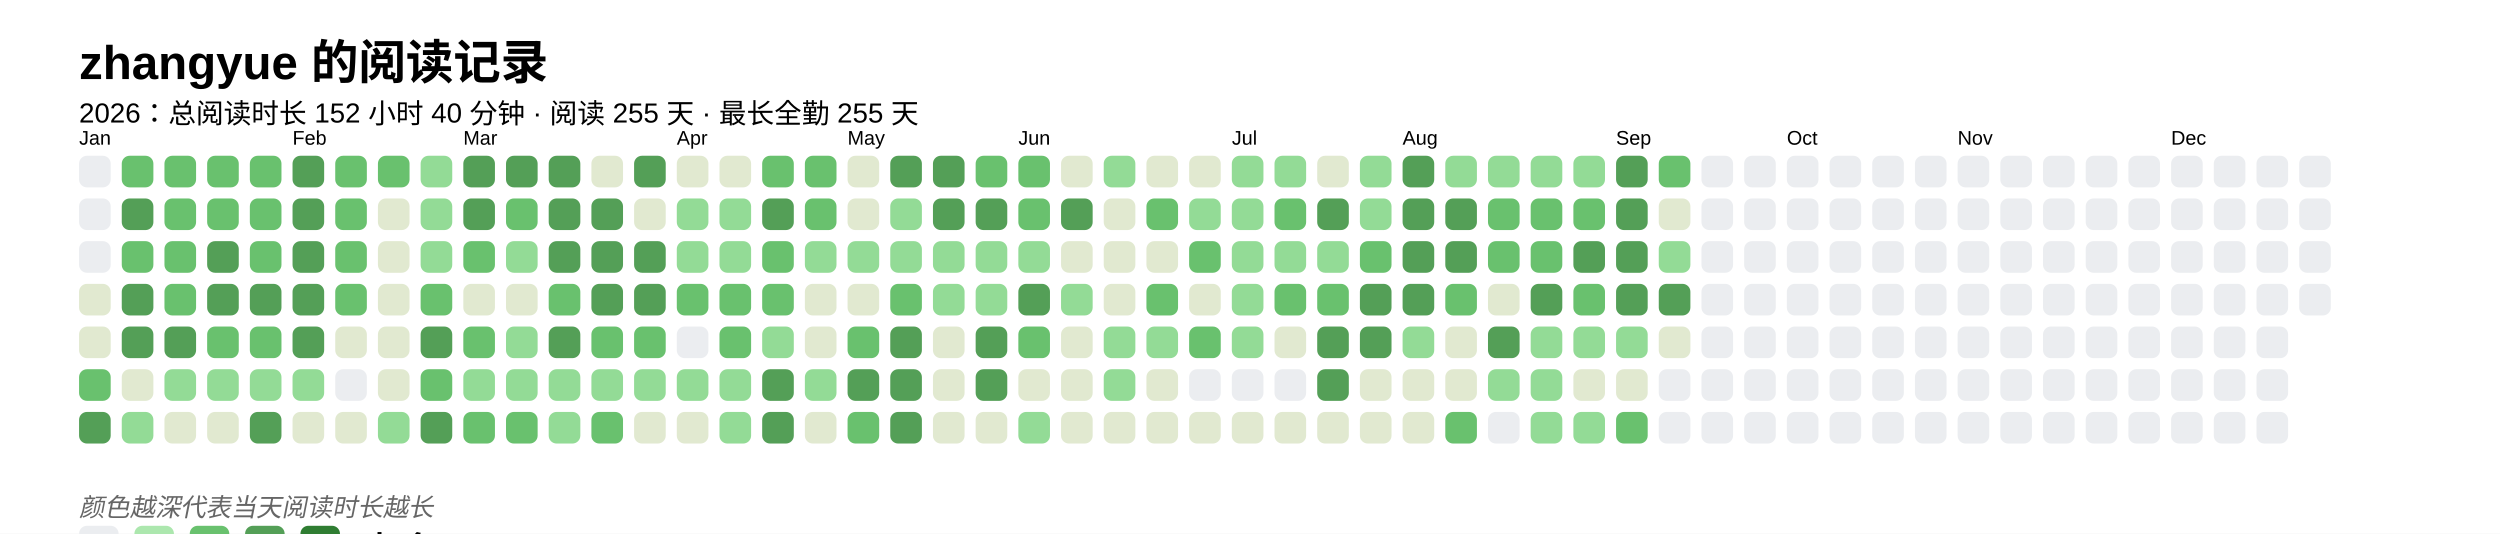
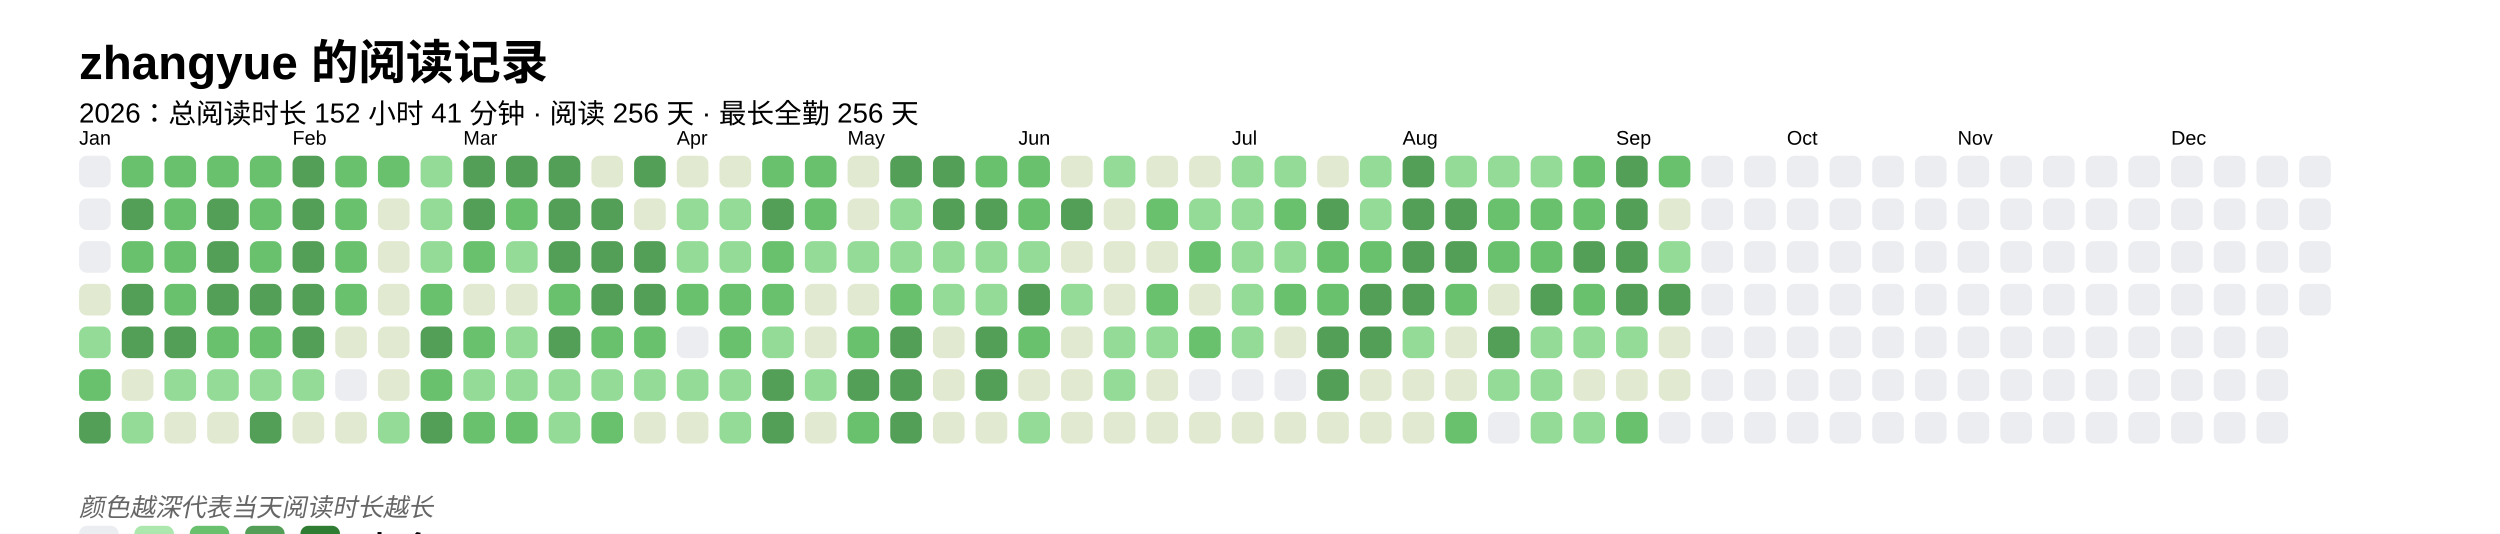
<svg xmlns="http://www.w3.org/2000/svg" baseProfile="full" height="67.5mm" version="1.1" viewBox="0,0,316.2,67.5" width="316.2mm">
  <defs />
  <rect fill="#FFFFFF" height="67.5" width="316.2" x="0" y="0" />
  <text fill="#000000" style="font-size:6px; font-family:Arial; font-weight:bold;" x="10" y="10">zhangyue 的阅读记录</text>
-   <text fill="#000000" style="font-size:3.5px; font-family:Arial;" x="10" y="15.5">2026：总阅读时长 152 小时 40 分钟 · 阅读 255 天 · 最长全勤 255 天</text>
+   <text fill="#000000" style="font-size:3.5px; font-family:Arial;" x="10" y="15.5">2026：总阅读时长 152 小时 41 分钟 · 阅读 256 天 · 最长全勤 256 天</text>
  <text fill="#000000" style="font-size:2.5px; font-family:Arial" x="10" y="18.3">Jan</text>
  <rect fill="#EBEDF0" height="4" rx="1" ry="1" width="4" x="10" y="19.7" />
  <rect fill="#EBEDF0" height="4" rx="1" ry="1" width="4" x="10" y="25.1" />
  <rect fill="#EBEDF0" height="4" rx="1" ry="1" width="4" x="10" y="30.5" />
  <rect fill="#e1e9d0" height="4" rx="1" ry="1" width="4" x="10" y="35.9" />
-   <rect fill="#e1e9d0" height="4" rx="1" ry="1" width="4" x="10" y="41.3" />
+   <rect fill="#93db96" height="4" rx="1" ry="1" width="4" x="10" y="41.3" />
  <rect fill="#69C16E" height="4" rx="1" ry="1" width="4" x="10" y="46.7" />
  <rect fill="#549F57" height="4" rx="1" ry="1" width="4" x="10" y="52.1" />
  <rect fill="#69C16E" height="4" rx="1" ry="1" width="4" x="15.4" y="19.7" />
  <rect fill="#549F57" height="4" rx="1" ry="1" width="4" x="15.4" y="25.1" />
  <rect fill="#69C16E" height="4" rx="1" ry="1" width="4" x="15.4" y="30.5" />
  <rect fill="#549F57" height="4" rx="1" ry="1" width="4" x="15.4" y="35.9" />
  <rect fill="#549F57" height="4" rx="1" ry="1" width="4" x="15.4" y="41.3" />
  <rect fill="#e1e9d0" height="4" rx="1" ry="1" width="4" x="15.4" y="46.7" />
  <rect fill="#93db96" height="4" rx="1" ry="1" width="4" x="15.4" y="52.1" />
  <rect fill="#69C16E" height="4" rx="1" ry="1" width="4" x="20.8" y="19.7" />
  <rect fill="#69C16E" height="4" rx="1" ry="1" width="4" x="20.8" y="25.1" />
  <rect fill="#69C16E" height="4" rx="1" ry="1" width="4" x="20.8" y="30.5" />
  <rect fill="#69C16E" height="4" rx="1" ry="1" width="4" x="20.8" y="35.9" />
  <rect fill="#549F57" height="4" rx="1" ry="1" width="4" x="20.8" y="41.3" />
  <rect fill="#93db96" height="4" rx="1" ry="1" width="4" x="20.8" y="46.7" />
  <rect fill="#e1e9d0" height="4" rx="1" ry="1" width="4" x="20.8" y="52.1" />
  <rect fill="#69C16E" height="4" rx="1" ry="1" width="4" x="26.2" y="19.7" />
-   <rect fill="#69C16E" height="4" rx="1" ry="1" width="4" x="26.2" y="25.1" />
+   <rect fill="#549F57" height="4" rx="1" ry="1" width="4" x="26.2" y="25.1" />
  <rect fill="#549F57" height="4" rx="1" ry="1" width="4" x="26.2" y="30.5" />
  <rect fill="#549F57" height="4" rx="1" ry="1" width="4" x="26.2" y="35.9" />
  <rect fill="#69C16E" height="4" rx="1" ry="1" width="4" x="26.2" y="41.3" />
  <rect fill="#93db96" height="4" rx="1" ry="1" width="4" x="26.2" y="46.7" />
  <rect fill="#e1e9d0" height="4" rx="1" ry="1" width="4" x="26.2" y="52.1" />
  <rect fill="#69C16E" height="4" rx="1" ry="1" width="4" x="31.6" y="19.7" />
  <rect fill="#69C16E" height="4" rx="1" ry="1" width="4" x="31.6" y="25.1" />
  <rect fill="#69C16E" height="4" rx="1" ry="1" width="4" x="31.6" y="30.5" />
  <rect fill="#549F57" height="4" rx="1" ry="1" width="4" x="31.6" y="35.9" />
  <rect fill="#69C16E" height="4" rx="1" ry="1" width="4" x="31.6" y="41.3" />
  <rect fill="#93db96" height="4" rx="1" ry="1" width="4" x="31.6" y="46.7" />
  <rect fill="#549F57" height="4" rx="1" ry="1" width="4" x="31.6" y="52.1" />
  <text fill="#000000" style="font-size:2.5px; font-family:Arial" x="37.0" y="18.3">Feb</text>
  <rect fill="#549F57" height="4" rx="1" ry="1" width="4" x="37.0" y="19.7" />
  <rect fill="#549F57" height="4" rx="1" ry="1" width="4" x="37.0" y="25.1" />
  <rect fill="#549F57" height="4" rx="1" ry="1" width="4" x="37.0" y="30.5" />
  <rect fill="#549F57" height="4" rx="1" ry="1" width="4" x="37.0" y="35.9" />
  <rect fill="#549F57" height="4" rx="1" ry="1" width="4" x="37.0" y="41.3" />
  <rect fill="#93db96" height="4" rx="1" ry="1" width="4" x="37.0" y="46.7" />
  <rect fill="#e1e9d0" height="4" rx="1" ry="1" width="4" x="37.0" y="52.1" />
  <rect fill="#69C16E" height="4" rx="1" ry="1" width="4" x="42.4" y="19.7" />
  <rect fill="#69C16E" height="4" rx="1" ry="1" width="4" x="42.4" y="25.1" />
  <rect fill="#69C16E" height="4" rx="1" ry="1" width="4" x="42.4" y="30.5" />
  <rect fill="#69C16E" height="4" rx="1" ry="1" width="4" x="42.4" y="35.9" />
  <rect fill="#e1e9d0" height="4" rx="1" ry="1" width="4" x="42.4" y="41.3" />
  <rect fill="#EBEDF0" height="4" rx="1" ry="1" width="4" x="42.4" y="46.7" />
  <rect fill="#e1e9d0" height="4" rx="1" ry="1" width="4" x="42.4" y="52.1" />
  <rect fill="#69C16E" height="4" rx="1" ry="1" width="4" x="47.8" y="19.7" />
  <rect fill="#e1e9d0" height="4" rx="1" ry="1" width="4" x="47.8" y="25.1" />
  <rect fill="#e1e9d0" height="4" rx="1" ry="1" width="4" x="47.8" y="30.5" />
  <rect fill="#e1e9d0" height="4" rx="1" ry="1" width="4" x="47.8" y="35.9" />
  <rect fill="#e1e9d0" height="4" rx="1" ry="1" width="4" x="47.8" y="41.3" />
  <rect fill="#e1e9d0" height="4" rx="1" ry="1" width="4" x="47.8" y="46.7" />
  <rect fill="#93db96" height="4" rx="1" ry="1" width="4" x="47.8" y="52.1" />
  <rect fill="#93db96" height="4" rx="1" ry="1" width="4" x="53.2" y="19.7" />
  <rect fill="#93db96" height="4" rx="1" ry="1" width="4" x="53.2" y="25.1" />
  <rect fill="#93db96" height="4" rx="1" ry="1" width="4" x="53.2" y="30.5" />
  <rect fill="#69C16E" height="4" rx="1" ry="1" width="4" x="53.2" y="35.9" />
  <rect fill="#549F57" height="4" rx="1" ry="1" width="4" x="53.2" y="41.3" />
  <rect fill="#69C16E" height="4" rx="1" ry="1" width="4" x="53.2" y="46.7" />
  <rect fill="#549F57" height="4" rx="1" ry="1" width="4" x="53.2" y="52.1" />
  <text fill="#000000" style="font-size:2.5px; font-family:Arial" x="58.6" y="18.3">Mar</text>
  <rect fill="#549F57" height="4" rx="1" ry="1" width="4" x="58.6" y="19.7" />
  <rect fill="#549F57" height="4" rx="1" ry="1" width="4" x="58.6" y="25.1" />
  <rect fill="#69C16E" height="4" rx="1" ry="1" width="4" x="58.6" y="30.5" />
  <rect fill="#e1e9d0" height="4" rx="1" ry="1" width="4" x="58.6" y="35.9" />
  <rect fill="#69C16E" height="4" rx="1" ry="1" width="4" x="58.6" y="41.3" />
  <rect fill="#93db96" height="4" rx="1" ry="1" width="4" x="58.6" y="46.7" />
  <rect fill="#69C16E" height="4" rx="1" ry="1" width="4" x="58.6" y="52.1" />
  <rect fill="#549F57" height="4" rx="1" ry="1" width="4" x="64" y="19.7" />
  <rect fill="#69C16E" height="4" rx="1" ry="1" width="4" x="64" y="25.1" />
  <rect fill="#93db96" height="4" rx="1" ry="1" width="4" x="64" y="30.5" />
  <rect fill="#e1e9d0" height="4" rx="1" ry="1" width="4" x="64" y="35.9" />
  <rect fill="#93db96" height="4" rx="1" ry="1" width="4" x="64" y="41.3" />
  <rect fill="#93db96" height="4" rx="1" ry="1" width="4" x="64" y="46.7" />
  <rect fill="#69C16E" height="4" rx="1" ry="1" width="4" x="64" y="52.1" />
  <rect fill="#549F57" height="4" rx="1" ry="1" width="4" x="69.4" y="19.7" />
  <rect fill="#549F57" height="4" rx="1" ry="1" width="4" x="69.4" y="25.1" />
  <rect fill="#549F57" height="4" rx="1" ry="1" width="4" x="69.4" y="30.5" />
  <rect fill="#69C16E" height="4" rx="1" ry="1" width="4" x="69.4" y="35.9" />
  <rect fill="#549F57" height="4" rx="1" ry="1" width="4" x="69.4" y="41.3" />
  <rect fill="#93db96" height="4" rx="1" ry="1" width="4" x="69.4" y="46.7" />
  <rect fill="#93db96" height="4" rx="1" ry="1" width="4" x="69.4" y="52.1" />
  <rect fill="#e1e9d0" height="4" rx="1" ry="1" width="4" x="74.8" y="19.7" />
  <rect fill="#549F57" height="4" rx="1" ry="1" width="4" x="74.8" y="25.1" />
  <rect fill="#549F57" height="4" rx="1" ry="1" width="4" x="74.8" y="30.5" />
  <rect fill="#549F57" height="4" rx="1" ry="1" width="4" x="74.8" y="35.9" />
  <rect fill="#69C16E" height="4" rx="1" ry="1" width="4" x="74.8" y="41.3" />
  <rect fill="#93db96" height="4" rx="1" ry="1" width="4" x="74.8" y="46.7" />
  <rect fill="#69C16E" height="4" rx="1" ry="1" width="4" x="74.8" y="52.1" />
  <rect fill="#549F57" height="4" rx="1" ry="1" width="4" x="80.2" y="19.7" />
  <rect fill="#e1e9d0" height="4" rx="1" ry="1" width="4" x="80.2" y="25.1" />
  <rect fill="#549F57" height="4" rx="1" ry="1" width="4" x="80.2" y="30.5" />
  <rect fill="#549F57" height="4" rx="1" ry="1" width="4" x="80.2" y="35.9" />
  <rect fill="#69C16E" height="4" rx="1" ry="1" width="4" x="80.2" y="41.3" />
  <rect fill="#93db96" height="4" rx="1" ry="1" width="4" x="80.2" y="46.7" />
  <rect fill="#e1e9d0" height="4" rx="1" ry="1" width="4" x="80.2" y="52.1" />
  <text fill="#000000" style="font-size:2.5px; font-family:Arial" x="85.6" y="18.3">Apr</text>
  <rect fill="#e1e9d0" height="4" rx="1" ry="1" width="4" x="85.6" y="19.7" />
  <rect fill="#93db96" height="4" rx="1" ry="1" width="4" x="85.6" y="25.1" />
  <rect fill="#93db96" height="4" rx="1" ry="1" width="4" x="85.6" y="30.5" />
  <rect fill="#69C16E" height="4" rx="1" ry="1" width="4" x="85.6" y="35.9" />
  <rect fill="#EBEDF0" height="4" rx="1" ry="1" width="4" x="85.6" y="41.3" />
  <rect fill="#93db96" height="4" rx="1" ry="1" width="4" x="85.6" y="46.7" />
  <rect fill="#e1e9d0" height="4" rx="1" ry="1" width="4" x="85.6" y="52.1" />
  <rect fill="#e1e9d0" height="4" rx="1" ry="1" width="4" x="91" y="19.7" />
  <rect fill="#93db96" height="4" rx="1" ry="1" width="4" x="91" y="25.1" />
  <rect fill="#93db96" height="4" rx="1" ry="1" width="4" x="91" y="30.5" />
  <rect fill="#69C16E" height="4" rx="1" ry="1" width="4" x="91" y="35.9" />
  <rect fill="#69C16E" height="4" rx="1" ry="1" width="4" x="91" y="41.3" />
  <rect fill="#93db96" height="4" rx="1" ry="1" width="4" x="91" y="46.7" />
  <rect fill="#93db96" height="4" rx="1" ry="1" width="4" x="91" y="52.1" />
  <rect fill="#69C16E" height="4" rx="1" ry="1" width="4" x="96.4" y="19.7" />
  <rect fill="#549F57" height="4" rx="1" ry="1" width="4" x="96.4" y="25.1" />
  <rect fill="#69C16E" height="4" rx="1" ry="1" width="4" x="96.4" y="30.5" />
  <rect fill="#69C16E" height="4" rx="1" ry="1" width="4" x="96.4" y="35.9" />
  <rect fill="#93db96" height="4" rx="1" ry="1" width="4" x="96.4" y="41.3" />
  <rect fill="#549F57" height="4" rx="1" ry="1" width="4" x="96.4" y="46.7" />
  <rect fill="#549F57" height="4" rx="1" ry="1" width="4" x="96.4" y="52.1" />
  <rect fill="#69C16E" height="4" rx="1" ry="1" width="4" x="101.8" y="19.7" />
  <rect fill="#69C16E" height="4" rx="1" ry="1" width="4" x="101.8" y="25.1" />
  <rect fill="#93db96" height="4" rx="1" ry="1" width="4" x="101.8" y="30.5" />
  <rect fill="#e1e9d0" height="4" rx="1" ry="1" width="4" x="101.8" y="35.9" />
  <rect fill="#e1e9d0" height="4" rx="1" ry="1" width="4" x="101.8" y="41.3" />
  <rect fill="#93db96" height="4" rx="1" ry="1" width="4" x="101.8" y="46.7" />
  <rect fill="#e1e9d0" height="4" rx="1" ry="1" width="4" x="101.8" y="52.1" />
  <text fill="#000000" style="font-size:2.5px; font-family:Arial" x="107.2" y="18.3">May</text>
  <rect fill="#e1e9d0" height="4" rx="1" ry="1" width="4" x="107.2" y="19.7" />
  <rect fill="#e1e9d0" height="4" rx="1" ry="1" width="4" x="107.2" y="25.1" />
  <rect fill="#93db96" height="4" rx="1" ry="1" width="4" x="107.2" y="30.5" />
  <rect fill="#e1e9d0" height="4" rx="1" ry="1" width="4" x="107.2" y="35.9" />
  <rect fill="#69C16E" height="4" rx="1" ry="1" width="4" x="107.2" y="41.3" />
  <rect fill="#549F57" height="4" rx="1" ry="1" width="4" x="107.2" y="46.7" />
  <rect fill="#69C16E" height="4" rx="1" ry="1" width="4" x="107.2" y="52.1" />
  <rect fill="#549F57" height="4" rx="1" ry="1" width="4" x="112.6" y="19.7" />
  <rect fill="#93db96" height="4" rx="1" ry="1" width="4" x="112.6" y="25.1" />
  <rect fill="#93db96" height="4" rx="1" ry="1" width="4" x="112.6" y="30.5" />
  <rect fill="#69C16E" height="4" rx="1" ry="1" width="4" x="112.6" y="35.9" />
  <rect fill="#549F57" height="4" rx="1" ry="1" width="4" x="112.6" y="41.3" />
  <rect fill="#549F57" height="4" rx="1" ry="1" width="4" x="112.6" y="46.7" />
  <rect fill="#549F57" height="4" rx="1" ry="1" width="4" x="112.6" y="52.1" />
  <rect fill="#549F57" height="4" rx="1" ry="1" width="4" x="118" y="19.7" />
  <rect fill="#549F57" height="4" rx="1" ry="1" width="4" x="118" y="25.1" />
  <rect fill="#93db96" height="4" rx="1" ry="1" width="4" x="118" y="30.5" />
  <rect fill="#93db96" height="4" rx="1" ry="1" width="4" x="118" y="35.9" />
  <rect fill="#e1e9d0" height="4" rx="1" ry="1" width="4" x="118" y="41.3" />
  <rect fill="#e1e9d0" height="4" rx="1" ry="1" width="4" x="118" y="46.7" />
  <rect fill="#e1e9d0" height="4" rx="1" ry="1" width="4" x="118" y="52.1" />
  <rect fill="#69C16E" height="4" rx="1" ry="1" width="4" x="123.4" y="19.7" />
  <rect fill="#549F57" height="4" rx="1" ry="1" width="4" x="123.4" y="25.1" />
  <rect fill="#93db96" height="4" rx="1" ry="1" width="4" x="123.4" y="30.5" />
  <rect fill="#93db96" height="4" rx="1" ry="1" width="4" x="123.4" y="35.9" />
  <rect fill="#549F57" height="4" rx="1" ry="1" width="4" x="123.4" y="41.3" />
  <rect fill="#549F57" height="4" rx="1" ry="1" width="4" x="123.4" y="46.7" />
  <rect fill="#e1e9d0" height="4" rx="1" ry="1" width="4" x="123.4" y="52.1" />
  <text fill="#000000" style="font-size:2.5px; font-family:Arial" x="128.8" y="18.3">Jun</text>
  <rect fill="#69C16E" height="4" rx="1" ry="1" width="4" x="128.8" y="19.7" />
  <rect fill="#69C16E" height="4" rx="1" ry="1" width="4" x="128.8" y="25.1" />
  <rect fill="#93db96" height="4" rx="1" ry="1" width="4" x="128.8" y="30.5" />
  <rect fill="#549F57" height="4" rx="1" ry="1" width="4" x="128.8" y="35.9" />
  <rect fill="#69C16E" height="4" rx="1" ry="1" width="4" x="128.8" y="41.3" />
  <rect fill="#e1e9d0" height="4" rx="1" ry="1" width="4" x="128.8" y="46.7" />
  <rect fill="#93db96" height="4" rx="1" ry="1" width="4" x="128.8" y="52.1" />
  <rect fill="#e1e9d0" height="4" rx="1" ry="1" width="4" x="134.2" y="19.7" />
  <rect fill="#549F57" height="4" rx="1" ry="1" width="4" x="134.2" y="25.1" />
  <rect fill="#e1e9d0" height="4" rx="1" ry="1" width="4" x="134.2" y="30.5" />
  <rect fill="#93db96" height="4" rx="1" ry="1" width="4" x="134.2" y="35.9" />
  <rect fill="#e1e9d0" height="4" rx="1" ry="1" width="4" x="134.2" y="41.3" />
  <rect fill="#e1e9d0" height="4" rx="1" ry="1" width="4" x="134.2" y="46.7" />
  <rect fill="#e1e9d0" height="4" rx="1" ry="1" width="4" x="134.2" y="52.1" />
  <rect fill="#93db96" height="4" rx="1" ry="1" width="4" x="139.6" y="19.7" />
  <rect fill="#e1e9d0" height="4" rx="1" ry="1" width="4" x="139.6" y="25.1" />
  <rect fill="#e1e9d0" height="4" rx="1" ry="1" width="4" x="139.6" y="30.5" />
  <rect fill="#e1e9d0" height="4" rx="1" ry="1" width="4" x="139.6" y="35.9" />
  <rect fill="#93db96" height="4" rx="1" ry="1" width="4" x="139.6" y="41.3" />
  <rect fill="#93db96" height="4" rx="1" ry="1" width="4" x="139.6" y="46.7" />
  <rect fill="#e1e9d0" height="4" rx="1" ry="1" width="4" x="139.6" y="52.1" />
  <rect fill="#e1e9d0" height="4" rx="1" ry="1" width="4" x="145" y="19.7" />
  <rect fill="#69C16E" height="4" rx="1" ry="1" width="4" x="145" y="25.1" />
  <rect fill="#e1e9d0" height="4" rx="1" ry="1" width="4" x="145" y="30.5" />
  <rect fill="#69C16E" height="4" rx="1" ry="1" width="4" x="145" y="35.9" />
  <rect fill="#93db96" height="4" rx="1" ry="1" width="4" x="145" y="41.3" />
  <rect fill="#e1e9d0" height="4" rx="1" ry="1" width="4" x="145" y="46.7" />
  <rect fill="#e1e9d0" height="4" rx="1" ry="1" width="4" x="145" y="52.1" />
  <rect fill="#e1e9d0" height="4" rx="1" ry="1" width="4" x="150.4" y="19.7" />
  <rect fill="#93db96" height="4" rx="1" ry="1" width="4" x="150.4" y="25.1" />
  <rect fill="#69C16E" height="4" rx="1" ry="1" width="4" x="150.4" y="30.5" />
  <rect fill="#e1e9d0" height="4" rx="1" ry="1" width="4" x="150.4" y="35.9" />
  <rect fill="#69C16E" height="4" rx="1" ry="1" width="4" x="150.4" y="41.3" />
  <rect fill="#EBEDF0" height="4" rx="1" ry="1" width="4" x="150.4" y="46.7" />
  <rect fill="#e1e9d0" height="4" rx="1" ry="1" width="4" x="150.4" y="52.1" />
  <text fill="#000000" style="font-size:2.5px; font-family:Arial" x="155.8" y="18.3">Jul</text>
  <rect fill="#93db96" height="4" rx="1" ry="1" width="4" x="155.8" y="19.7" />
  <rect fill="#93db96" height="4" rx="1" ry="1" width="4" x="155.8" y="25.1" />
  <rect fill="#93db96" height="4" rx="1" ry="1" width="4" x="155.8" y="30.5" />
  <rect fill="#93db96" height="4" rx="1" ry="1" width="4" x="155.8" y="35.9" />
  <rect fill="#93db96" height="4" rx="1" ry="1" width="4" x="155.8" y="41.3" />
  <rect fill="#EBEDF0" height="4" rx="1" ry="1" width="4" x="155.8" y="46.7" />
  <rect fill="#e1e9d0" height="4" rx="1" ry="1" width="4" x="155.8" y="52.1" />
  <rect fill="#93db96" height="4" rx="1" ry="1" width="4" x="161.2" y="19.7" />
  <rect fill="#69C16E" height="4" rx="1" ry="1" width="4" x="161.2" y="25.1" />
  <rect fill="#93db96" height="4" rx="1" ry="1" width="4" x="161.2" y="30.5" />
  <rect fill="#69C16E" height="4" rx="1" ry="1" width="4" x="161.2" y="35.9" />
  <rect fill="#e1e9d0" height="4" rx="1" ry="1" width="4" x="161.2" y="41.3" />
  <rect fill="#EBEDF0" height="4" rx="1" ry="1" width="4" x="161.2" y="46.7" />
  <rect fill="#e1e9d0" height="4" rx="1" ry="1" width="4" x="161.2" y="52.1" />
  <rect fill="#e1e9d0" height="4" rx="1" ry="1" width="4" x="166.6" y="19.7" />
  <rect fill="#549F57" height="4" rx="1" ry="1" width="4" x="166.6" y="25.1" />
-   <rect fill="#93db96" height="4" rx="1" ry="1" width="4" x="166.6" y="30.5" />
+   <rect fill="#69C16E" height="4" rx="1" ry="1" width="4" x="166.6" y="30.5" />
  <rect fill="#69C16E" height="4" rx="1" ry="1" width="4" x="166.6" y="35.9" />
  <rect fill="#549F57" height="4" rx="1" ry="1" width="4" x="166.6" y="41.3" />
  <rect fill="#549F57" height="4" rx="1" ry="1" width="4" x="166.6" y="46.7" />
  <rect fill="#e1e9d0" height="4" rx="1" ry="1" width="4" x="166.6" y="52.1" />
  <rect fill="#93db96" height="4" rx="1" ry="1" width="4" x="172" y="19.7" />
  <rect fill="#93db96" height="4" rx="1" ry="1" width="4" x="172" y="25.1" />
  <rect fill="#69C16E" height="4" rx="1" ry="1" width="4" x="172" y="30.5" />
  <rect fill="#549F57" height="4" rx="1" ry="1" width="4" x="172" y="35.9" />
  <rect fill="#549F57" height="4" rx="1" ry="1" width="4" x="172" y="41.3" />
  <rect fill="#e1e9d0" height="4" rx="1" ry="1" width="4" x="172" y="46.7" />
  <rect fill="#e1e9d0" height="4" rx="1" ry="1" width="4" x="172" y="52.1" />
  <text fill="#000000" style="font-size:2.5px; font-family:Arial" x="177.4" y="18.3">Aug</text>
  <rect fill="#549F57" height="4" rx="1" ry="1" width="4" x="177.4" y="19.7" />
  <rect fill="#549F57" height="4" rx="1" ry="1" width="4" x="177.4" y="25.1" />
  <rect fill="#549F57" height="4" rx="1" ry="1" width="4" x="177.4" y="30.5" />
  <rect fill="#549F57" height="4" rx="1" ry="1" width="4" x="177.4" y="35.9" />
  <rect fill="#93db96" height="4" rx="1" ry="1" width="4" x="177.4" y="41.3" />
  <rect fill="#e1e9d0" height="4" rx="1" ry="1" width="4" x="177.4" y="46.7" />
  <rect fill="#e1e9d0" height="4" rx="1" ry="1" width="4" x="177.4" y="52.1" />
  <rect fill="#93db96" height="4" rx="1" ry="1" width="4" x="182.8" y="19.7" />
  <rect fill="#549F57" height="4" rx="1" ry="1" width="4" x="182.8" y="25.1" />
  <rect fill="#549F57" height="4" rx="1" ry="1" width="4" x="182.8" y="30.5" />
  <rect fill="#69C16E" height="4" rx="1" ry="1" width="4" x="182.8" y="35.9" />
  <rect fill="#e1e9d0" height="4" rx="1" ry="1" width="4" x="182.8" y="41.3" />
  <rect fill="#e1e9d0" height="4" rx="1" ry="1" width="4" x="182.8" y="46.7" />
  <rect fill="#69C16E" height="4" rx="1" ry="1" width="4" x="182.8" y="52.1" />
  <rect fill="#93db96" height="4" rx="1" ry="1" width="4" x="188.2" y="19.7" />
  <rect fill="#69C16E" height="4" rx="1" ry="1" width="4" x="188.2" y="25.1" />
  <rect fill="#69C16E" height="4" rx="1" ry="1" width="4" x="188.2" y="30.5" />
  <rect fill="#e1e9d0" height="4" rx="1" ry="1" width="4" x="188.2" y="35.9" />
  <rect fill="#549F57" height="4" rx="1" ry="1" width="4" x="188.2" y="41.3" />
  <rect fill="#93db96" height="4" rx="1" ry="1" width="4" x="188.2" y="46.7" />
  <rect fill="#EBEDF0" height="4" rx="1" ry="1" width="4" x="188.2" y="52.1" />
  <rect fill="#93db96" height="4" rx="1" ry="1" width="4" x="193.6" y="19.7" />
  <rect fill="#69C16E" height="4" rx="1" ry="1" width="4" x="193.6" y="25.1" />
  <rect fill="#69C16E" height="4" rx="1" ry="1" width="4" x="193.6" y="30.5" />
  <rect fill="#549F57" height="4" rx="1" ry="1" width="4" x="193.6" y="35.9" />
  <rect fill="#93db96" height="4" rx="1" ry="1" width="4" x="193.6" y="41.3" />
  <rect fill="#93db96" height="4" rx="1" ry="1" width="4" x="193.6" y="46.7" />
  <rect fill="#93db96" height="4" rx="1" ry="1" width="4" x="193.6" y="52.1" />
-   <rect fill="#93db96" height="4" rx="1" ry="1" width="4" x="199" y="19.7" />
+   <rect fill="#69C16E" height="4" rx="1" ry="1" width="4" x="199" y="19.7" />
  <rect fill="#69C16E" height="4" rx="1" ry="1" width="4" x="199" y="25.1" />
  <rect fill="#549F57" height="4" rx="1" ry="1" width="4" x="199" y="30.5" />
  <rect fill="#69C16E" height="4" rx="1" ry="1" width="4" x="199" y="35.9" />
  <rect fill="#93db96" height="4" rx="1" ry="1" width="4" x="199" y="41.3" />
  <rect fill="#e1e9d0" height="4" rx="1" ry="1" width="4" x="199" y="46.7" />
  <rect fill="#93db96" height="4" rx="1" ry="1" width="4" x="199" y="52.1" />
  <text fill="#000000" style="font-size:2.5px; font-family:Arial" x="204.4" y="18.3">Sep</text>
  <rect fill="#549F57" height="4" rx="1" ry="1" width="4" x="204.4" y="19.7" />
  <rect fill="#549F57" height="4" rx="1" ry="1" width="4" x="204.4" y="25.1" />
  <rect fill="#549F57" height="4" rx="1" ry="1" width="4" x="204.4" y="30.5" />
  <rect fill="#549F57" height="4" rx="1" ry="1" width="4" x="204.4" y="35.9" />
  <rect fill="#93db96" height="4" rx="1" ry="1" width="4" x="204.4" y="41.3" />
  <rect fill="#e1e9d0" height="4" rx="1" ry="1" width="4" x="204.4" y="46.7" />
  <rect fill="#69C16E" height="4" rx="1" ry="1" width="4" x="204.4" y="52.1" />
  <rect fill="#69C16E" height="4" rx="1" ry="1" width="4" x="209.8" y="19.7" />
  <rect fill="#e1e9d0" height="4" rx="1" ry="1" width="4" x="209.8" y="25.1" />
  <rect fill="#93db96" height="4" rx="1" ry="1" width="4" x="209.8" y="30.5" />
  <rect fill="#549F57" height="4" rx="1" ry="1" width="4" x="209.8" y="35.9" />
  <rect fill="#e1e9d0" height="4" rx="1" ry="1" width="4" x="209.8" y="41.3" />
-   <rect fill="#EBEDF0" height="4" rx="1" ry="1" width="4" x="209.8" y="46.7" />
+   <rect fill="#e1e9d0" height="4" rx="1" ry="1" width="4" x="209.8" y="46.7" />
  <rect fill="#EBEDF0" height="4" rx="1" ry="1" width="4" x="209.8" y="52.1" />
  <rect fill="#EBEDF0" height="4" rx="1" ry="1" width="4" x="215.2" y="19.7" />
  <rect fill="#EBEDF0" height="4" rx="1" ry="1" width="4" x="215.2" y="25.1" />
  <rect fill="#EBEDF0" height="4" rx="1" ry="1" width="4" x="215.2" y="30.5" />
  <rect fill="#EBEDF0" height="4" rx="1" ry="1" width="4" x="215.2" y="35.9" />
  <rect fill="#EBEDF0" height="4" rx="1" ry="1" width="4" x="215.2" y="41.3" />
  <rect fill="#EBEDF0" height="4" rx="1" ry="1" width="4" x="215.2" y="46.7" />
  <rect fill="#EBEDF0" height="4" rx="1" ry="1" width="4" x="215.2" y="52.1" />
  <rect fill="#EBEDF0" height="4" rx="1" ry="1" width="4" x="220.6" y="19.7" />
  <rect fill="#EBEDF0" height="4" rx="1" ry="1" width="4" x="220.6" y="25.1" />
  <rect fill="#EBEDF0" height="4" rx="1" ry="1" width="4" x="220.6" y="30.5" />
  <rect fill="#EBEDF0" height="4" rx="1" ry="1" width="4" x="220.6" y="35.9" />
  <rect fill="#EBEDF0" height="4" rx="1" ry="1" width="4" x="220.6" y="41.3" />
  <rect fill="#EBEDF0" height="4" rx="1" ry="1" width="4" x="220.6" y="46.7" />
  <rect fill="#EBEDF0" height="4" rx="1" ry="1" width="4" x="220.6" y="52.1" />
  <text fill="#000000" style="font-size:2.5px; font-family:Arial" x="226" y="18.3">Oct</text>
  <rect fill="#EBEDF0" height="4" rx="1" ry="1" width="4" x="226" y="19.7" />
  <rect fill="#EBEDF0" height="4" rx="1" ry="1" width="4" x="226" y="25.1" />
  <rect fill="#EBEDF0" height="4" rx="1" ry="1" width="4" x="226" y="30.5" />
  <rect fill="#EBEDF0" height="4" rx="1" ry="1" width="4" x="226" y="35.9" />
  <rect fill="#EBEDF0" height="4" rx="1" ry="1" width="4" x="226" y="41.3" />
  <rect fill="#EBEDF0" height="4" rx="1" ry="1" width="4" x="226" y="46.7" />
  <rect fill="#EBEDF0" height="4" rx="1" ry="1" width="4" x="226" y="52.1" />
  <rect fill="#EBEDF0" height="4" rx="1" ry="1" width="4" x="231.4" y="19.7" />
  <rect fill="#EBEDF0" height="4" rx="1" ry="1" width="4" x="231.4" y="25.1" />
  <rect fill="#EBEDF0" height="4" rx="1" ry="1" width="4" x="231.4" y="30.5" />
  <rect fill="#EBEDF0" height="4" rx="1" ry="1" width="4" x="231.4" y="35.9" />
  <rect fill="#EBEDF0" height="4" rx="1" ry="1" width="4" x="231.4" y="41.3" />
  <rect fill="#EBEDF0" height="4" rx="1" ry="1" width="4" x="231.4" y="46.7" />
  <rect fill="#EBEDF0" height="4" rx="1" ry="1" width="4" x="231.4" y="52.1" />
  <rect fill="#EBEDF0" height="4" rx="1" ry="1" width="4" x="236.8" y="19.7" />
  <rect fill="#EBEDF0" height="4" rx="1" ry="1" width="4" x="236.8" y="25.1" />
  <rect fill="#EBEDF0" height="4" rx="1" ry="1" width="4" x="236.8" y="30.5" />
  <rect fill="#EBEDF0" height="4" rx="1" ry="1" width="4" x="236.8" y="35.9" />
  <rect fill="#EBEDF0" height="4" rx="1" ry="1" width="4" x="236.8" y="41.3" />
  <rect fill="#EBEDF0" height="4" rx="1" ry="1" width="4" x="236.8" y="46.7" />
  <rect fill="#EBEDF0" height="4" rx="1" ry="1" width="4" x="236.8" y="52.1" />
  <rect fill="#EBEDF0" height="4" rx="1" ry="1" width="4" x="242.2" y="19.7" />
  <rect fill="#EBEDF0" height="4" rx="1" ry="1" width="4" x="242.2" y="25.1" />
  <rect fill="#EBEDF0" height="4" rx="1" ry="1" width="4" x="242.2" y="30.5" />
  <rect fill="#EBEDF0" height="4" rx="1" ry="1" width="4" x="242.2" y="35.9" />
  <rect fill="#EBEDF0" height="4" rx="1" ry="1" width="4" x="242.2" y="41.3" />
  <rect fill="#EBEDF0" height="4" rx="1" ry="1" width="4" x="242.2" y="46.7" />
  <rect fill="#EBEDF0" height="4" rx="1" ry="1" width="4" x="242.2" y="52.1" />
  <text fill="#000000" style="font-size:2.5px; font-family:Arial" x="247.6" y="18.3">Nov</text>
  <rect fill="#EBEDF0" height="4" rx="1" ry="1" width="4" x="247.6" y="19.7" />
  <rect fill="#EBEDF0" height="4" rx="1" ry="1" width="4" x="247.6" y="25.1" />
  <rect fill="#EBEDF0" height="4" rx="1" ry="1" width="4" x="247.6" y="30.5" />
  <rect fill="#EBEDF0" height="4" rx="1" ry="1" width="4" x="247.6" y="35.9" />
  <rect fill="#EBEDF0" height="4" rx="1" ry="1" width="4" x="247.6" y="41.3" />
  <rect fill="#EBEDF0" height="4" rx="1" ry="1" width="4" x="247.6" y="46.7" />
  <rect fill="#EBEDF0" height="4" rx="1" ry="1" width="4" x="247.6" y="52.1" />
  <rect fill="#EBEDF0" height="4" rx="1" ry="1" width="4" x="253" y="19.7" />
  <rect fill="#EBEDF0" height="4" rx="1" ry="1" width="4" x="253" y="25.1" />
  <rect fill="#EBEDF0" height="4" rx="1" ry="1" width="4" x="253" y="30.5" />
  <rect fill="#EBEDF0" height="4" rx="1" ry="1" width="4" x="253" y="35.9" />
  <rect fill="#EBEDF0" height="4" rx="1" ry="1" width="4" x="253" y="41.3" />
  <rect fill="#EBEDF0" height="4" rx="1" ry="1" width="4" x="253" y="46.7" />
  <rect fill="#EBEDF0" height="4" rx="1" ry="1" width="4" x="253" y="52.1" />
  <rect fill="#EBEDF0" height="4" rx="1" ry="1" width="4" x="258.4" y="19.7" />
  <rect fill="#EBEDF0" height="4" rx="1" ry="1" width="4" x="258.4" y="25.1" />
  <rect fill="#EBEDF0" height="4" rx="1" ry="1" width="4" x="258.4" y="30.5" />
  <rect fill="#EBEDF0" height="4" rx="1" ry="1" width="4" x="258.4" y="35.9" />
  <rect fill="#EBEDF0" height="4" rx="1" ry="1" width="4" x="258.4" y="41.3" />
  <rect fill="#EBEDF0" height="4" rx="1" ry="1" width="4" x="258.4" y="46.7" />
  <rect fill="#EBEDF0" height="4" rx="1" ry="1" width="4" x="258.4" y="52.1" />
  <rect fill="#EBEDF0" height="4" rx="1" ry="1" width="4" x="263.8" y="19.7" />
  <rect fill="#EBEDF0" height="4" rx="1" ry="1" width="4" x="263.8" y="25.1" />
  <rect fill="#EBEDF0" height="4" rx="1" ry="1" width="4" x="263.8" y="30.5" />
  <rect fill="#EBEDF0" height="4" rx="1" ry="1" width="4" x="263.8" y="35.9" />
  <rect fill="#EBEDF0" height="4" rx="1" ry="1" width="4" x="263.8" y="41.3" />
  <rect fill="#EBEDF0" height="4" rx="1" ry="1" width="4" x="263.8" y="46.7" />
  <rect fill="#EBEDF0" height="4" rx="1" ry="1" width="4" x="263.8" y="52.1" />
  <rect fill="#EBEDF0" height="4" rx="1" ry="1" width="4" x="269.2" y="19.7" />
  <rect fill="#EBEDF0" height="4" rx="1" ry="1" width="4" x="269.2" y="25.1" />
  <rect fill="#EBEDF0" height="4" rx="1" ry="1" width="4" x="269.2" y="30.5" />
  <rect fill="#EBEDF0" height="4" rx="1" ry="1" width="4" x="269.2" y="35.9" />
  <rect fill="#EBEDF0" height="4" rx="1" ry="1" width="4" x="269.2" y="41.3" />
  <rect fill="#EBEDF0" height="4" rx="1" ry="1" width="4" x="269.2" y="46.7" />
  <rect fill="#EBEDF0" height="4" rx="1" ry="1" width="4" x="269.2" y="52.1" />
  <text fill="#000000" style="font-size:2.5px; font-family:Arial" x="274.6" y="18.3">Dec</text>
  <rect fill="#EBEDF0" height="4" rx="1" ry="1" width="4" x="274.6" y="19.7" />
  <rect fill="#EBEDF0" height="4" rx="1" ry="1" width="4" x="274.6" y="25.1" />
  <rect fill="#EBEDF0" height="4" rx="1" ry="1" width="4" x="274.6" y="30.5" />
  <rect fill="#EBEDF0" height="4" rx="1" ry="1" width="4" x="274.6" y="35.9" />
  <rect fill="#EBEDF0" height="4" rx="1" ry="1" width="4" x="274.6" y="41.3" />
  <rect fill="#EBEDF0" height="4" rx="1" ry="1" width="4" x="274.6" y="46.7" />
  <rect fill="#EBEDF0" height="4" rx="1" ry="1" width="4" x="274.6" y="52.1" />
  <rect fill="#EBEDF0" height="4" rx="1" ry="1" width="4" x="280" y="19.7" />
  <rect fill="#EBEDF0" height="4" rx="1" ry="1" width="4" x="280" y="25.1" />
  <rect fill="#EBEDF0" height="4" rx="1" ry="1" width="4" x="280" y="30.5" />
  <rect fill="#EBEDF0" height="4" rx="1" ry="1" width="4" x="280" y="35.9" />
  <rect fill="#EBEDF0" height="4" rx="1" ry="1" width="4" x="280" y="41.3" />
  <rect fill="#EBEDF0" height="4" rx="1" ry="1" width="4" x="280" y="46.7" />
  <rect fill="#EBEDF0" height="4" rx="1" ry="1" width="4" x="280" y="52.1" />
  <rect fill="#EBEDF0" height="4" rx="1" ry="1" width="4" x="285.4" y="19.7" />
  <rect fill="#EBEDF0" height="4" rx="1" ry="1" width="4" x="285.4" y="25.1" />
  <rect fill="#EBEDF0" height="4" rx="1" ry="1" width="4" x="285.4" y="30.5" />
  <rect fill="#EBEDF0" height="4" rx="1" ry="1" width="4" x="285.4" y="35.9" />
  <rect fill="#EBEDF0" height="4" rx="1" ry="1" width="4" x="285.4" y="41.3" />
  <rect fill="#EBEDF0" height="4" rx="1" ry="1" width="4" x="285.4" y="46.7" />
  <rect fill="#EBEDF0" height="4" rx="1" ry="1" width="4" x="285.4" y="52.1" />
  <rect fill="#EBEDF0" height="4" rx="1" ry="1" width="4" x="290.8" y="19.7" />
  <rect fill="#EBEDF0" height="4" rx="1" ry="1" width="4" x="290.8" y="25.1" />
  <rect fill="#EBEDF0" height="4" rx="1" ry="1" width="4" x="290.8" y="30.5" />
  <rect fill="#EBEDF0" height="4" rx="1" ry="1" width="4" x="290.8" y="35.9" />
  <text fill="#666666" style="font-size:3.2px; font-family:Arial; font-style:italic;" x="10" y="65.3">颜色越深代表当天阅读时长越长</text>
  <rect fill="#EBEDF0" x="10.0" y="66.5" width="5.0" height="5.0" rx="1" ry="1" />
  <text fill="#000000" style="font-size:3.5px; font-family:Arial;" x="10.0" y="75.3">0</text>
  <rect fill="#ACE7AE" x="17.0" y="66.5" width="5.0" height="5.0" rx="1" ry="1" />
  <text fill="#000000" style="font-size:3.5px; font-family:Arial;" x="17.0" y="75.3">&lt;30 分</text>
  <rect fill="#69C16E" x="24.0" y="66.5" width="5.0" height="5.0" rx="1" ry="1" />
  <text fill="#000000" style="font-size:3.5px; font-family:Arial;" x="24.0" y="75.3">30-60 分</text>
  <rect fill="#549F57" x="31.0" y="66.5" width="5.0" height="5.0" rx="1" ry="1" />
  <text fill="#000000" style="font-size:3.5px; font-family:Arial;" x="31.0" y="75.3">1-2 小时</text>
  <rect fill="#2F7D32" x="38.0" y="66.5" width="5.0" height="5.0" rx="1" ry="1" />
  <text fill="#000000" style="font-size:3.5px; font-family:Arial;" x="38.0" y="75.3">2 小时+</text>
  <text fill="#000000" style="font-size:4px; font-family:Arial; font-weight:bold;" x="46.0" y="70.7">少</text>
  <text fill="#000000" style="font-size:4px; font-family:Arial; font-weight:bold;" x="51.0" y="70.7">多</text>
</svg>
